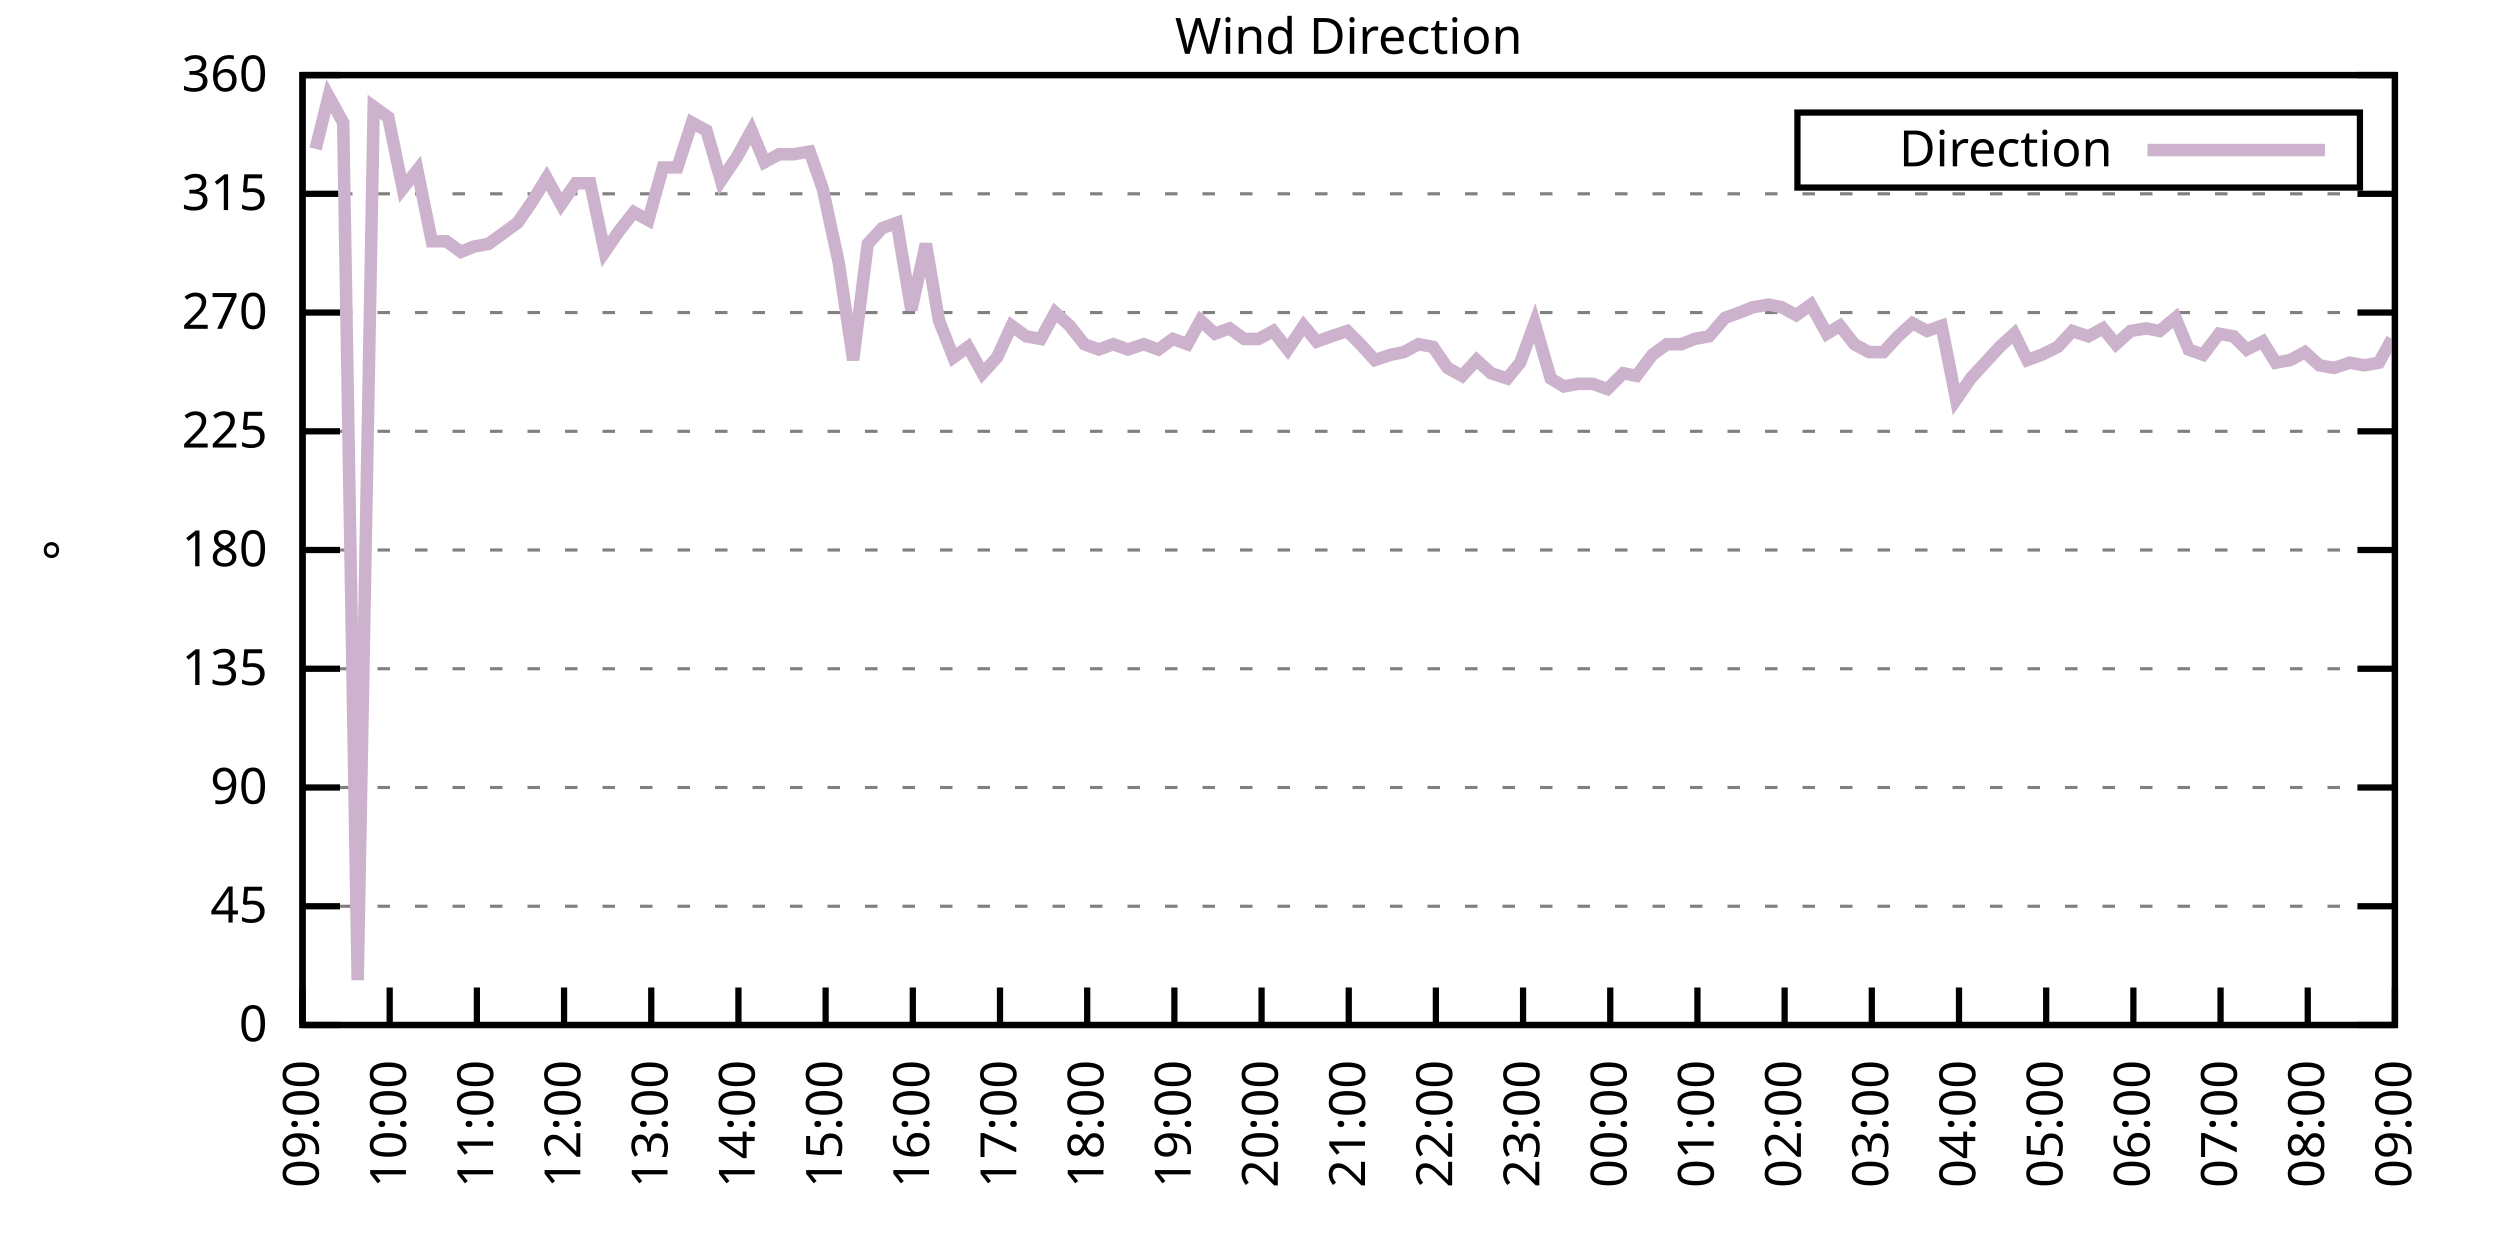
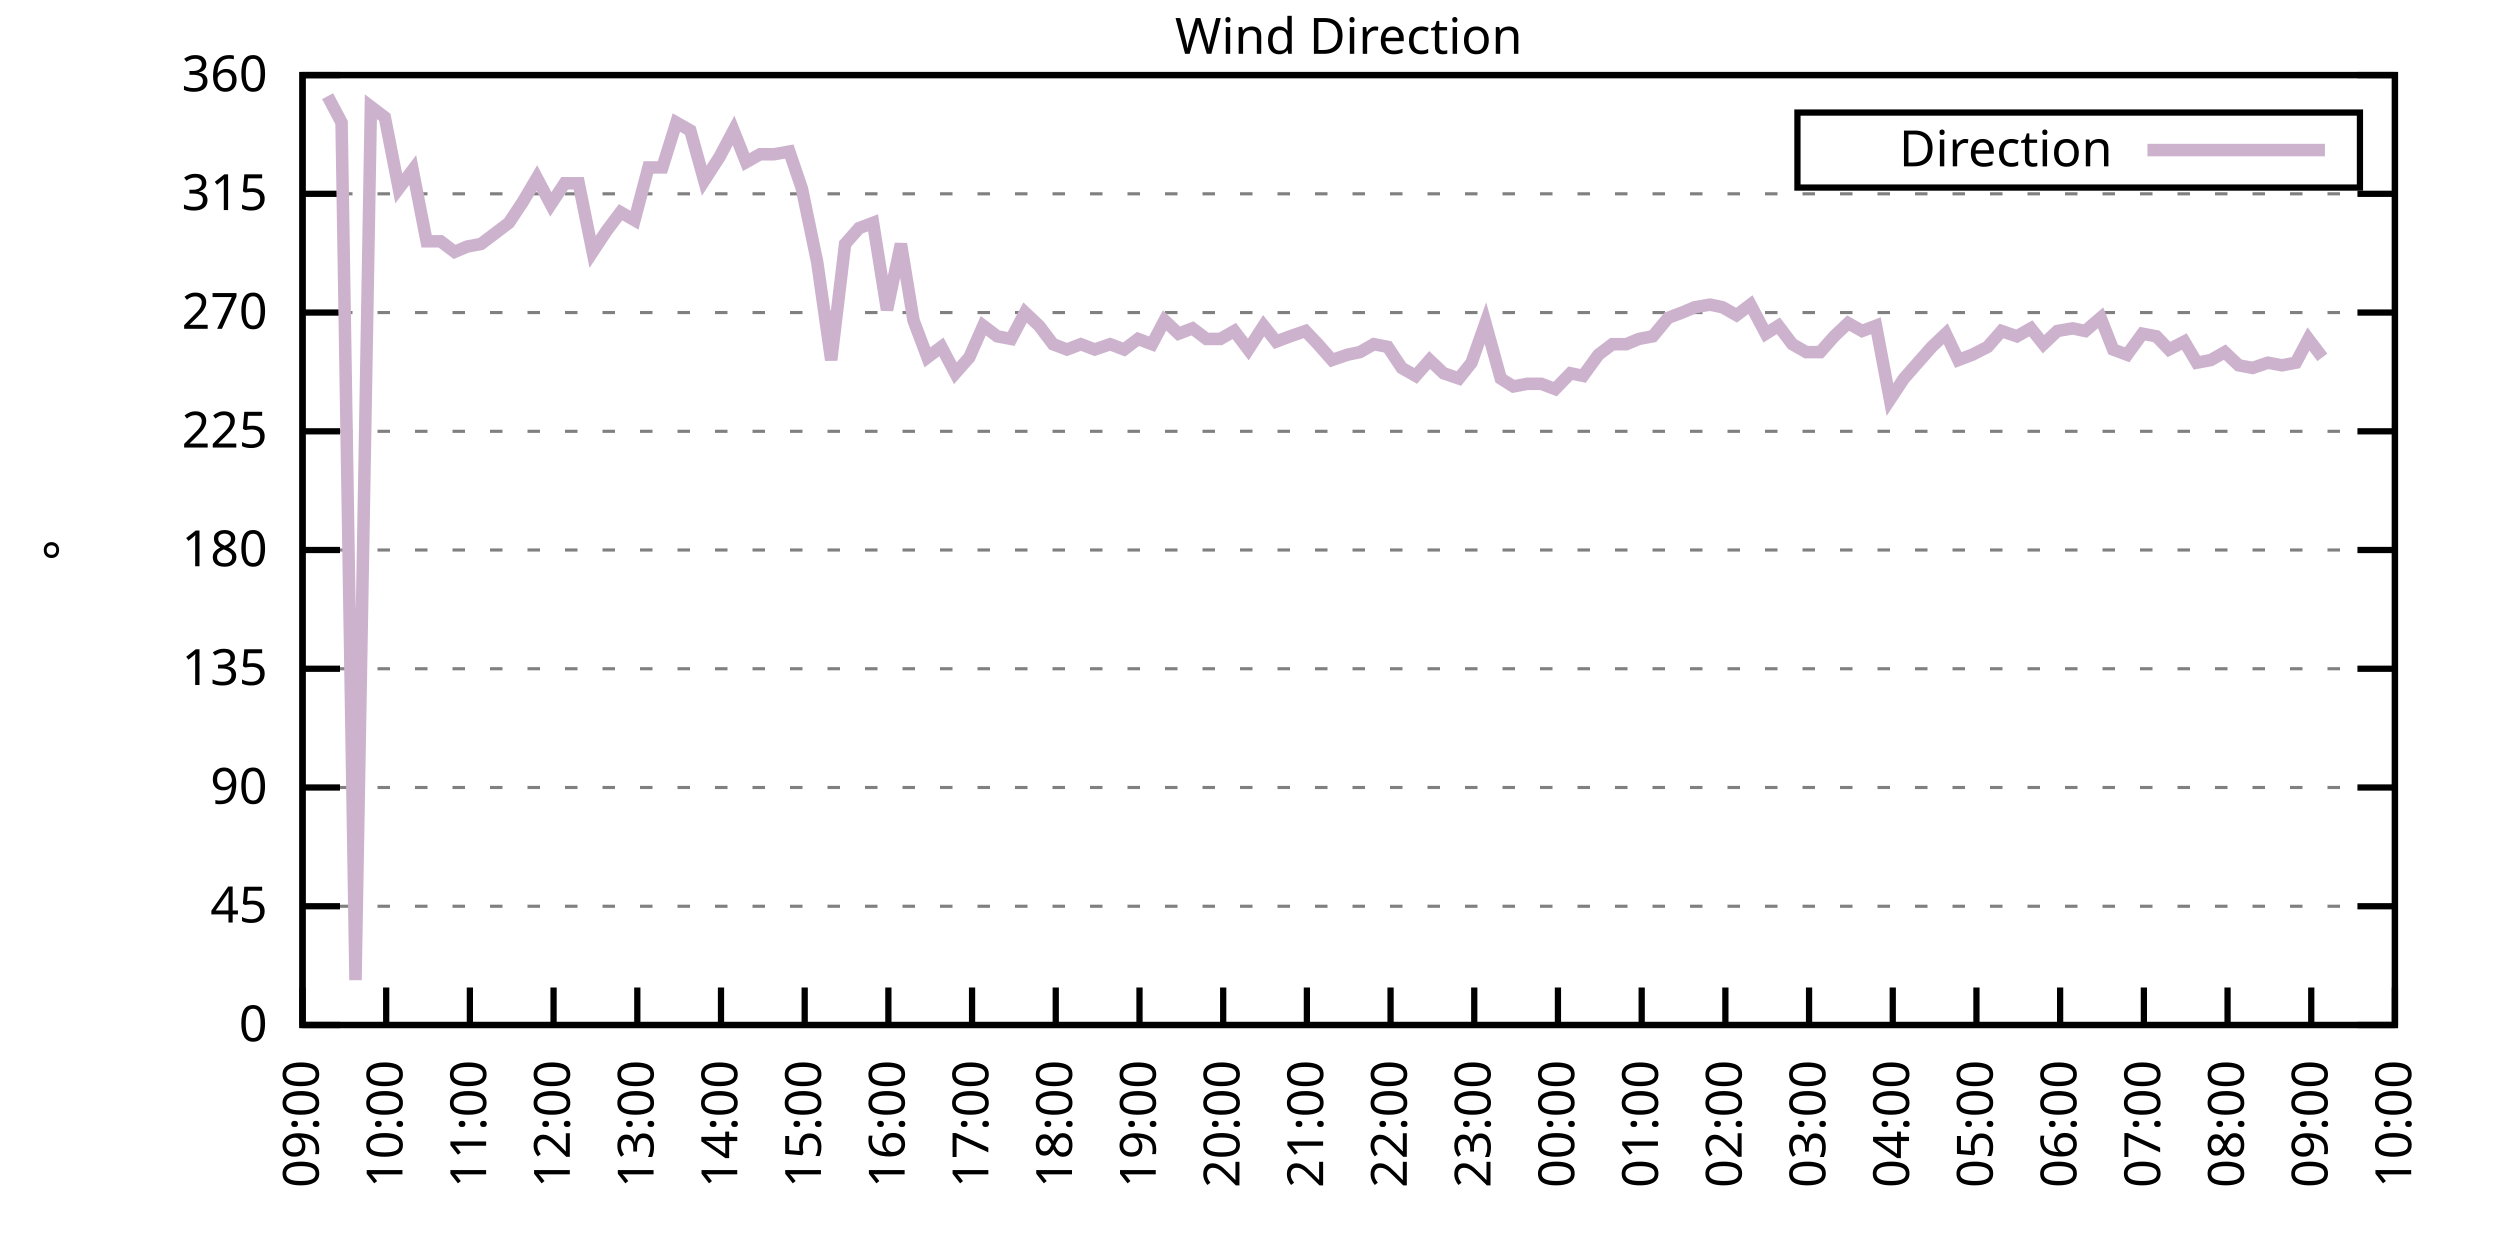
<svg xmlns="http://www.w3.org/2000/svg" xmlns:xlink="http://www.w3.org/1999/xlink" width="400" height="200" viewBox="0 0 400 200">
  <g id="gnuplot_canvas">
    <rect x="0" y="0" width="400" height="200" fill="none" />
    <defs>
      <circle id="gpDot" r="0.5" stroke-width="0.5" stroke="currentColor" />
      <path id="gpPt0" stroke-width="0.333" stroke="currentColor" d="M-1,0 h2 M0,-1 v2" />
      <path id="gpPt1" stroke-width="0.333" stroke="currentColor" d="M-1,-1 L1,1 M1,-1 L-1,1" />
      <path id="gpPt2" stroke-width="0.333" stroke="currentColor" d="M-1,0 L1,0 M0,-1 L0,1 M-1,-1 L1,1 M-1,1 L1,-1" />
      <rect id="gpPt3" stroke-width="0.333" stroke="currentColor" x="-1" y="-1" width="2" height="2" />
      <rect id="gpPt4" stroke-width="0.333" stroke="currentColor" fill="currentColor" x="-1" y="-1" width="2" height="2" />
      <circle id="gpPt5" stroke-width="0.333" stroke="currentColor" cx="0" cy="0" r="1" />
      <use xlink:href="#gpPt5" id="gpPt6" fill="currentColor" stroke="none" />
      <path id="gpPt7" stroke-width="0.333" stroke="currentColor" d="M0,-1.33 L-1.33,0.67 L1.33,0.67 z" />
      <use xlink:href="#gpPt7" id="gpPt8" fill="currentColor" stroke="none" />
      <use xlink:href="#gpPt7" id="gpPt9" stroke="currentColor" transform="rotate(180)" />
      <use xlink:href="#gpPt9" id="gpPt10" fill="currentColor" stroke="none" />
      <use xlink:href="#gpPt3" id="gpPt11" stroke="currentColor" transform="rotate(45)" />
      <use xlink:href="#gpPt11" id="gpPt12" fill="currentColor" stroke="none" />
      <path id="gpPt13" stroke-width="0.333" stroke="currentColor" d="M0,1.330 L1.265,0.411 L0.782,-1.067 L-0.782,-1.076 L-1.265,0.411 z" />
      <use xlink:href="#gpPt13" id="gpPt14" fill="currentColor" stroke="none" />
      <filter id="textbox" filterUnits="objectBoundingBox" x="0" y="0" height="1" width="1">
        <feFlood flood-color="white" flood-opacity="1" result="bgnd" />
        <feComposite in="SourceGraphic" in2="bgnd" operator="atop" />
      </filter>
      <filter id="greybox" filterUnits="objectBoundingBox" x="0" y="0" height="1" width="1">
        <feFlood flood-color="lightgrey" flood-opacity="1" result="grey" />
        <feComposite in="SourceGraphic" in2="grey" operator="atop" />
      </filter>
    </defs>
    <g fill="none" color="white" stroke="currentColor" stroke-width="1.00" stroke-linecap="butt" stroke-linejoin="miter">
</g>
    <g fill="none" color="black" stroke="currentColor" stroke-width="1.00" stroke-linecap="butt" stroke-linejoin="miter">
      <g stroke="none" shape-rendering="crispEdges">
        <polygon fill="rgb(255, 255, 255)" points="48.40,164.00 383.18,164.00 383.18,12.02 48.40,12.02 " />
      </g>
    </g>
    <g fill="none" color="black" stroke="currentColor" stroke-width="1.00" stroke-linecap="butt" stroke-linejoin="miter">
</g>
    <g fill="none" color="black" stroke="black" stroke-width="0.50" stroke-linecap="butt" stroke-linejoin="miter">
</g>
    <g fill="none" color="gray" stroke="currentColor" stroke-width="0.50" stroke-linecap="butt" stroke-linejoin="miter">
      <path stroke="gray" stroke-dasharray="2,4" class="gridline" d="M48.40,164.00 L383.19,164.00  " />
    </g>
    <g fill="none" color="gray" stroke="gray" stroke-width="1.00" stroke-linecap="butt" stroke-linejoin="miter">
</g>
    <g fill="none" color="black" stroke="currentColor" stroke-width="1.00" stroke-linecap="butt" stroke-linejoin="miter">
      <path stroke="black" d="M48.40,164.00 L54.40,164.00 M383.19,164.00 L377.19,164.00  " />
      <g transform="translate(42.80,166.60)" stroke="none" fill="black" font-family="Sans" font-size="8.00" text-anchor="end">
        <text>
          <tspan font-family="Sans"> 0</tspan>
        </text>
      </g>
    </g>
    <g fill="none" color="black" stroke="currentColor" stroke-width="1.00" stroke-linecap="butt" stroke-linejoin="miter">
</g>
    <g fill="none" color="black" stroke="black" stroke-width="0.50" stroke-linecap="butt" stroke-linejoin="miter">
</g>
    <g fill="none" color="gray" stroke="currentColor" stroke-width="0.50" stroke-linecap="butt" stroke-linejoin="miter">
      <path stroke="gray" stroke-dasharray="2,4" class="gridline" d="M48.40,145.00 L383.19,145.00  " />
    </g>
    <g fill="none" color="gray" stroke="gray" stroke-width="1.00" stroke-linecap="butt" stroke-linejoin="miter">
</g>
    <g fill="none" color="black" stroke="currentColor" stroke-width="1.00" stroke-linecap="butt" stroke-linejoin="miter">
      <path stroke="black" d="M48.40,145.00 L54.40,145.00 M383.19,145.00 L377.19,145.00  " />
      <g transform="translate(42.80,147.60)" stroke="none" fill="black" font-family="Sans" font-size="8.00" text-anchor="end">
        <text>
          <tspan font-family="Sans"> 45</tspan>
        </text>
      </g>
    </g>
    <g fill="none" color="black" stroke="currentColor" stroke-width="1.00" stroke-linecap="butt" stroke-linejoin="miter">
</g>
    <g fill="none" color="black" stroke="black" stroke-width="0.50" stroke-linecap="butt" stroke-linejoin="miter">
</g>
    <g fill="none" color="gray" stroke="currentColor" stroke-width="0.50" stroke-linecap="butt" stroke-linejoin="miter">
      <path stroke="gray" stroke-dasharray="2,4" class="gridline" d="M48.40,126.00 L383.19,126.00  " />
    </g>
    <g fill="none" color="gray" stroke="gray" stroke-width="1.00" stroke-linecap="butt" stroke-linejoin="miter">
</g>
    <g fill="none" color="black" stroke="currentColor" stroke-width="1.00" stroke-linecap="butt" stroke-linejoin="miter">
      <path stroke="black" d="M48.40,126.00 L54.40,126.00 M383.19,126.00 L377.19,126.00  " />
      <g transform="translate(42.80,128.60)" stroke="none" fill="black" font-family="Sans" font-size="8.00" text-anchor="end">
        <text>
          <tspan font-family="Sans"> 90</tspan>
        </text>
      </g>
    </g>
    <g fill="none" color="black" stroke="currentColor" stroke-width="1.00" stroke-linecap="butt" stroke-linejoin="miter">
</g>
    <g fill="none" color="black" stroke="black" stroke-width="0.50" stroke-linecap="butt" stroke-linejoin="miter">
</g>
    <g fill="none" color="gray" stroke="currentColor" stroke-width="0.50" stroke-linecap="butt" stroke-linejoin="miter">
      <path stroke="gray" stroke-dasharray="2,4" class="gridline" d="M48.40,107.00 L383.19,107.00  " />
    </g>
    <g fill="none" color="gray" stroke="gray" stroke-width="1.00" stroke-linecap="butt" stroke-linejoin="miter">
</g>
    <g fill="none" color="black" stroke="currentColor" stroke-width="1.00" stroke-linecap="butt" stroke-linejoin="miter">
      <path stroke="black" d="M48.40,107.00 L54.40,107.00 M383.19,107.00 L377.19,107.00  " />
      <g transform="translate(42.80,109.60)" stroke="none" fill="black" font-family="Sans" font-size="8.00" text-anchor="end">
        <text>
          <tspan font-family="Sans"> 135</tspan>
        </text>
      </g>
    </g>
    <g fill="none" color="black" stroke="currentColor" stroke-width="1.00" stroke-linecap="butt" stroke-linejoin="miter">
</g>
    <g fill="none" color="black" stroke="black" stroke-width="0.50" stroke-linecap="butt" stroke-linejoin="miter">
</g>
    <g fill="none" color="gray" stroke="currentColor" stroke-width="0.50" stroke-linecap="butt" stroke-linejoin="miter">
      <path stroke="gray" stroke-dasharray="2,4" class="gridline" d="M48.40,88.00 L383.19,88.00  " />
    </g>
    <g fill="none" color="gray" stroke="gray" stroke-width="1.00" stroke-linecap="butt" stroke-linejoin="miter">
</g>
    <g fill="none" color="black" stroke="currentColor" stroke-width="1.00" stroke-linecap="butt" stroke-linejoin="miter">
      <path stroke="black" d="M48.40,88.00 L54.40,88.00 M383.19,88.00 L377.19,88.00  " />
      <g transform="translate(42.80,90.60)" stroke="none" fill="black" font-family="Sans" font-size="8.00" text-anchor="end">
        <text>
          <tspan font-family="Sans"> 180</tspan>
        </text>
      </g>
    </g>
    <g fill="none" color="black" stroke="currentColor" stroke-width="1.00" stroke-linecap="butt" stroke-linejoin="miter">
</g>
    <g fill="none" color="black" stroke="black" stroke-width="0.50" stroke-linecap="butt" stroke-linejoin="miter">
</g>
    <g fill="none" color="gray" stroke="currentColor" stroke-width="0.50" stroke-linecap="butt" stroke-linejoin="miter">
      <path stroke="gray" stroke-dasharray="2,4" class="gridline" d="M48.40,69.01 L383.19,69.01  " />
    </g>
    <g fill="none" color="gray" stroke="gray" stroke-width="1.00" stroke-linecap="butt" stroke-linejoin="miter">
</g>
    <g fill="none" color="black" stroke="currentColor" stroke-width="1.00" stroke-linecap="butt" stroke-linejoin="miter">
      <path stroke="black" d="M48.40,69.01 L54.40,69.01 M383.19,69.01 L377.19,69.01  " />
      <g transform="translate(42.80,71.61)" stroke="none" fill="black" font-family="Sans" font-size="8.00" text-anchor="end">
        <text>
          <tspan font-family="Sans"> 225</tspan>
        </text>
      </g>
    </g>
    <g fill="none" color="black" stroke="currentColor" stroke-width="1.00" stroke-linecap="butt" stroke-linejoin="miter">
</g>
    <g fill="none" color="black" stroke="black" stroke-width="0.50" stroke-linecap="butt" stroke-linejoin="miter">
</g>
    <g fill="none" color="gray" stroke="currentColor" stroke-width="0.50" stroke-linecap="butt" stroke-linejoin="miter">
      <path stroke="gray" stroke-dasharray="2,4" class="gridline" d="M48.40,50.01 L383.19,50.01  " />
    </g>
    <g fill="none" color="gray" stroke="gray" stroke-width="1.00" stroke-linecap="butt" stroke-linejoin="miter">
</g>
    <g fill="none" color="black" stroke="currentColor" stroke-width="1.00" stroke-linecap="butt" stroke-linejoin="miter">
      <path stroke="black" d="M48.40,50.01 L54.40,50.01 M383.19,50.01 L377.19,50.01  " />
      <g transform="translate(42.80,52.61)" stroke="none" fill="black" font-family="Sans" font-size="8.00" text-anchor="end">
        <text>
          <tspan font-family="Sans"> 270</tspan>
        </text>
      </g>
    </g>
    <g fill="none" color="black" stroke="currentColor" stroke-width="1.00" stroke-linecap="butt" stroke-linejoin="miter">
</g>
    <g fill="none" color="black" stroke="black" stroke-width="0.50" stroke-linecap="butt" stroke-linejoin="miter">
</g>
    <g fill="none" color="gray" stroke="currentColor" stroke-width="0.50" stroke-linecap="butt" stroke-linejoin="miter">
      <path stroke="gray" stroke-dasharray="2,4" class="gridline" d="M48.40,31.01 L383.19,31.01  " />
    </g>
    <g fill="none" color="gray" stroke="gray" stroke-width="1.00" stroke-linecap="butt" stroke-linejoin="miter">
</g>
    <g fill="none" color="black" stroke="currentColor" stroke-width="1.00" stroke-linecap="butt" stroke-linejoin="miter">
      <path stroke="black" d="M48.40,31.01 L54.40,31.01 M383.19,31.01 L377.19,31.01  " />
      <g transform="translate(42.80,33.61)" stroke="none" fill="black" font-family="Sans" font-size="8.00" text-anchor="end">
        <text>
          <tspan font-family="Sans"> 315</tspan>
        </text>
      </g>
    </g>
    <g fill="none" color="black" stroke="currentColor" stroke-width="1.00" stroke-linecap="butt" stroke-linejoin="miter">
</g>
    <g fill="none" color="black" stroke="black" stroke-width="0.50" stroke-linecap="butt" stroke-linejoin="miter">
</g>
    <g fill="none" color="gray" stroke="currentColor" stroke-width="0.50" stroke-linecap="butt" stroke-linejoin="miter">
      <path stroke="gray" stroke-dasharray="2,4" class="gridline" d="M48.40,12.01 L383.19,12.01  " />
    </g>
    <g fill="none" color="gray" stroke="gray" stroke-width="1.00" stroke-linecap="butt" stroke-linejoin="miter">
</g>
    <g fill="none" color="black" stroke="currentColor" stroke-width="1.00" stroke-linecap="butt" stroke-linejoin="miter">
      <path stroke="black" d="M48.40,12.01 L54.40,12.01 M383.19,12.01 L377.19,12.01  " />
      <g transform="translate(42.80,14.61)" stroke="none" fill="black" font-family="Sans" font-size="8.00" text-anchor="end">
        <text>
          <tspan font-family="Sans"> 360</tspan>
        </text>
      </g>
    </g>
    <g fill="none" color="black" stroke="currentColor" stroke-width="1.00" stroke-linecap="butt" stroke-linejoin="miter">
      <path stroke="black" d="M48.40,164.00 L48.40,158.00  " />
      <g transform="translate(51.00,169.60) rotate(270.00)" stroke="none" fill="black" font-family="Sans" font-size="8.00" text-anchor="end">
        <text>
          <tspan font-family="Sans">09:00</tspan>
        </text>
      </g>
    </g>
    <g fill="none" color="black" stroke="currentColor" stroke-width="1.00" stroke-linecap="butt" stroke-linejoin="miter">
-       <path stroke="black" d="M62.35,164.00 L62.35,158.00  " />
-       <g transform="translate(64.95,169.60) rotate(270.00)" stroke="none" fill="black" font-family="Sans" font-size="8.00" text-anchor="end">
+       <path stroke="black" d="M61.79,164.00 L61.79,158.00  " />
+       <g transform="translate(64.39,169.60) rotate(270.00)" stroke="none" fill="black" font-family="Sans" font-size="8.00" text-anchor="end">
        <text>
          <tspan font-family="Sans">10:00</tspan>
        </text>
      </g>
    </g>
    <g fill="none" color="black" stroke="currentColor" stroke-width="1.00" stroke-linecap="butt" stroke-linejoin="miter">
-       <path stroke="black" d="M76.30,164.00 L76.30,158.00  " />
-       <g transform="translate(78.90,169.60) rotate(270.00)" stroke="none" fill="black" font-family="Sans" font-size="8.00" text-anchor="end">
+       <path stroke="black" d="M75.18,164.00 L75.18,158.00  " />
+       <g transform="translate(77.78,169.60) rotate(270.00)" stroke="none" fill="black" font-family="Sans" font-size="8.00" text-anchor="end">
        <text>
          <tspan font-family="Sans">11:00</tspan>
        </text>
      </g>
    </g>
    <g fill="none" color="black" stroke="currentColor" stroke-width="1.00" stroke-linecap="butt" stroke-linejoin="miter">
-       <path stroke="black" d="M90.25,164.00 L90.25,158.00  " />
-       <g transform="translate(92.85,169.60) rotate(270.00)" stroke="none" fill="black" font-family="Sans" font-size="8.00" text-anchor="end">
+       <path stroke="black" d="M88.57,164.00 L88.57,158.00  " />
+       <g transform="translate(91.17,169.60) rotate(270.00)" stroke="none" fill="black" font-family="Sans" font-size="8.00" text-anchor="end">
        <text>
          <tspan font-family="Sans">12:00</tspan>
        </text>
      </g>
    </g>
    <g fill="none" color="black" stroke="currentColor" stroke-width="1.00" stroke-linecap="butt" stroke-linejoin="miter">
-       <path stroke="black" d="M104.20,164.00 L104.20,158.00  " />
-       <g transform="translate(106.80,169.60) rotate(270.00)" stroke="none" fill="black" font-family="Sans" font-size="8.00" text-anchor="end">
+       <path stroke="black" d="M101.97,164.00 L101.97,158.00  " />
+       <g transform="translate(104.57,169.60) rotate(270.00)" stroke="none" fill="black" font-family="Sans" font-size="8.00" text-anchor="end">
        <text>
          <tspan font-family="Sans">13:00</tspan>
        </text>
      </g>
    </g>
    <g fill="none" color="black" stroke="currentColor" stroke-width="1.00" stroke-linecap="butt" stroke-linejoin="miter">
-       <path stroke="black" d="M118.15,164.00 L118.15,158.00  " />
-       <g transform="translate(120.75,169.60) rotate(270.00)" stroke="none" fill="black" font-family="Sans" font-size="8.00" text-anchor="end">
+       <path stroke="black" d="M115.36,164.00 L115.36,158.00  " />
+       <g transform="translate(117.96,169.60) rotate(270.00)" stroke="none" fill="black" font-family="Sans" font-size="8.00" text-anchor="end">
        <text>
          <tspan font-family="Sans">14:00</tspan>
        </text>
      </g>
    </g>
    <g fill="none" color="black" stroke="currentColor" stroke-width="1.00" stroke-linecap="butt" stroke-linejoin="miter">
-       <path stroke="black" d="M132.10,164.00 L132.10,158.00  " />
-       <g transform="translate(134.70,169.60) rotate(270.00)" stroke="none" fill="black" font-family="Sans" font-size="8.00" text-anchor="end">
+       <path stroke="black" d="M128.75,164.00 L128.75,158.00  " />
+       <g transform="translate(131.35,169.60) rotate(270.00)" stroke="none" fill="black" font-family="Sans" font-size="8.00" text-anchor="end">
        <text>
          <tspan font-family="Sans">15:00</tspan>
        </text>
      </g>
    </g>
    <g fill="none" color="black" stroke="currentColor" stroke-width="1.00" stroke-linecap="butt" stroke-linejoin="miter">
-       <path stroke="black" d="M146.05,164.00 L146.05,158.00  " />
-       <g transform="translate(148.65,169.60) rotate(270.00)" stroke="none" fill="black" font-family="Sans" font-size="8.00" text-anchor="end">
+       <path stroke="black" d="M142.14,164.00 L142.14,158.00  " />
+       <g transform="translate(144.74,169.60) rotate(270.00)" stroke="none" fill="black" font-family="Sans" font-size="8.00" text-anchor="end">
        <text>
          <tspan font-family="Sans">16:00</tspan>
        </text>
      </g>
    </g>
    <g fill="none" color="black" stroke="currentColor" stroke-width="1.00" stroke-linecap="butt" stroke-linejoin="miter">
-       <path stroke="black" d="M160.00,164.00 L160.00,158.00  " />
-       <g transform="translate(162.60,169.60) rotate(270.00)" stroke="none" fill="black" font-family="Sans" font-size="8.00" text-anchor="end">
+       <path stroke="black" d="M155.53,164.00 L155.53,158.00  " />
+       <g transform="translate(158.13,169.60) rotate(270.00)" stroke="none" fill="black" font-family="Sans" font-size="8.00" text-anchor="end">
        <text>
          <tspan font-family="Sans">17:00</tspan>
        </text>
      </g>
    </g>
    <g fill="none" color="black" stroke="currentColor" stroke-width="1.00" stroke-linecap="butt" stroke-linejoin="miter">
-       <path stroke="black" d="M173.95,164.00 L173.95,158.00  " />
-       <g transform="translate(176.55,169.60) rotate(270.00)" stroke="none" fill="black" font-family="Sans" font-size="8.00" text-anchor="end">
+       <path stroke="black" d="M168.92,164.00 L168.92,158.00  " />
+       <g transform="translate(171.52,169.60) rotate(270.00)" stroke="none" fill="black" font-family="Sans" font-size="8.00" text-anchor="end">
        <text>
          <tspan font-family="Sans">18:00</tspan>
        </text>
      </g>
    </g>
    <g fill="none" color="black" stroke="currentColor" stroke-width="1.00" stroke-linecap="butt" stroke-linejoin="miter">
-       <path stroke="black" d="M187.90,164.00 L187.90,158.00  " />
-       <g transform="translate(190.50,169.60) rotate(270.00)" stroke="none" fill="black" font-family="Sans" font-size="8.00" text-anchor="end">
+       <path stroke="black" d="M182.32,164.00 L182.32,158.00  " />
+       <g transform="translate(184.92,169.60) rotate(270.00)" stroke="none" fill="black" font-family="Sans" font-size="8.00" text-anchor="end">
        <text>
          <tspan font-family="Sans">19:00</tspan>
        </text>
      </g>
    </g>
    <g fill="none" color="black" stroke="currentColor" stroke-width="1.00" stroke-linecap="butt" stroke-linejoin="miter">
-       <path stroke="black" d="M201.85,164.00 L201.85,158.00  " />
-       <g transform="translate(204.45,169.60) rotate(270.00)" stroke="none" fill="black" font-family="Sans" font-size="8.00" text-anchor="end">
+       <path stroke="black" d="M195.71,164.00 L195.71,158.00  " />
+       <g transform="translate(198.31,169.60) rotate(270.00)" stroke="none" fill="black" font-family="Sans" font-size="8.00" text-anchor="end">
        <text>
          <tspan font-family="Sans">20:00</tspan>
        </text>
      </g>
    </g>
    <g fill="none" color="black" stroke="currentColor" stroke-width="1.00" stroke-linecap="butt" stroke-linejoin="miter">
-       <path stroke="black" d="M215.80,164.00 L215.80,158.00  " />
-       <g transform="translate(218.40,169.60) rotate(270.00)" stroke="none" fill="black" font-family="Sans" font-size="8.00" text-anchor="end">
+       <path stroke="black" d="M209.10,164.00 L209.10,158.00  " />
+       <g transform="translate(211.70,169.60) rotate(270.00)" stroke="none" fill="black" font-family="Sans" font-size="8.00" text-anchor="end">
        <text>
          <tspan font-family="Sans">21:00</tspan>
        </text>
      </g>
    </g>
    <g fill="none" color="black" stroke="currentColor" stroke-width="1.00" stroke-linecap="butt" stroke-linejoin="miter">
-       <path stroke="black" d="M229.74,164.00 L229.74,158.00  " />
-       <g transform="translate(232.34,169.60) rotate(270.00)" stroke="none" fill="black" font-family="Sans" font-size="8.00" text-anchor="end">
+       <path stroke="black" d="M222.49,164.00 L222.49,158.00  " />
+       <g transform="translate(225.09,169.60) rotate(270.00)" stroke="none" fill="black" font-family="Sans" font-size="8.00" text-anchor="end">
        <text>
          <tspan font-family="Sans">22:00</tspan>
        </text>
      </g>
    </g>
    <g fill="none" color="black" stroke="currentColor" stroke-width="1.00" stroke-linecap="butt" stroke-linejoin="miter">
-       <path stroke="black" d="M243.69,164.00 L243.69,158.00  " />
-       <g transform="translate(246.29,169.60) rotate(270.00)" stroke="none" fill="black" font-family="Sans" font-size="8.00" text-anchor="end">
+       <path stroke="black" d="M235.88,164.00 L235.88,158.00  " />
+       <g transform="translate(238.48,169.60) rotate(270.00)" stroke="none" fill="black" font-family="Sans" font-size="8.00" text-anchor="end">
        <text>
          <tspan font-family="Sans">23:00</tspan>
        </text>
      </g>
    </g>
    <g fill="none" color="black" stroke="currentColor" stroke-width="1.00" stroke-linecap="butt" stroke-linejoin="miter">
-       <path stroke="black" d="M257.64,164.00 L257.64,158.00  " />
-       <g transform="translate(260.24,169.60) rotate(270.00)" stroke="none" fill="black" font-family="Sans" font-size="8.00" text-anchor="end">
+       <path stroke="black" d="M249.27,164.00 L249.27,158.00  " />
+       <g transform="translate(251.87,169.60) rotate(270.00)" stroke="none" fill="black" font-family="Sans" font-size="8.00" text-anchor="end">
        <text>
          <tspan font-family="Sans">00:00</tspan>
        </text>
      </g>
    </g>
    <g fill="none" color="black" stroke="currentColor" stroke-width="1.00" stroke-linecap="butt" stroke-linejoin="miter">
-       <path stroke="black" d="M271.59,164.00 L271.59,158.00  " />
-       <g transform="translate(274.19,169.60) rotate(270.00)" stroke="none" fill="black" font-family="Sans" font-size="8.00" text-anchor="end">
+       <path stroke="black" d="M262.67,164.00 L262.67,158.00  " />
+       <g transform="translate(265.27,169.60) rotate(270.00)" stroke="none" fill="black" font-family="Sans" font-size="8.00" text-anchor="end">
        <text>
          <tspan font-family="Sans">01:00</tspan>
        </text>
      </g>
    </g>
    <g fill="none" color="black" stroke="currentColor" stroke-width="1.00" stroke-linecap="butt" stroke-linejoin="miter">
-       <path stroke="black" d="M285.54,164.00 L285.54,158.00  " />
-       <g transform="translate(288.14,169.60) rotate(270.00)" stroke="none" fill="black" font-family="Sans" font-size="8.00" text-anchor="end">
+       <path stroke="black" d="M276.06,164.00 L276.06,158.00  " />
+       <g transform="translate(278.66,169.60) rotate(270.00)" stroke="none" fill="black" font-family="Sans" font-size="8.00" text-anchor="end">
        <text>
          <tspan font-family="Sans">02:00</tspan>
        </text>
      </g>
    </g>
    <g fill="none" color="black" stroke="currentColor" stroke-width="1.00" stroke-linecap="butt" stroke-linejoin="miter">
-       <path stroke="black" d="M299.49,164.00 L299.49,158.00  " />
-       <g transform="translate(302.09,169.60) rotate(270.00)" stroke="none" fill="black" font-family="Sans" font-size="8.00" text-anchor="end">
+       <path stroke="black" d="M289.45,164.00 L289.45,158.00  " />
+       <g transform="translate(292.05,169.60) rotate(270.00)" stroke="none" fill="black" font-family="Sans" font-size="8.00" text-anchor="end">
        <text>
          <tspan font-family="Sans">03:00</tspan>
        </text>
      </g>
    </g>
    <g fill="none" color="black" stroke="currentColor" stroke-width="1.00" stroke-linecap="butt" stroke-linejoin="miter">
-       <path stroke="black" d="M313.44,164.00 L313.44,158.00  " />
-       <g transform="translate(316.04,169.60) rotate(270.00)" stroke="none" fill="black" font-family="Sans" font-size="8.00" text-anchor="end">
+       <path stroke="black" d="M302.84,164.00 L302.84,158.00  " />
+       <g transform="translate(305.44,169.60) rotate(270.00)" stroke="none" fill="black" font-family="Sans" font-size="8.00" text-anchor="end">
        <text>
          <tspan font-family="Sans">04:00</tspan>
        </text>
      </g>
    </g>
    <g fill="none" color="black" stroke="currentColor" stroke-width="1.00" stroke-linecap="butt" stroke-linejoin="miter">
-       <path stroke="black" d="M327.39,164.00 L327.39,158.00  " />
-       <g transform="translate(329.99,169.60) rotate(270.00)" stroke="none" fill="black" font-family="Sans" font-size="8.00" text-anchor="end">
+       <path stroke="black" d="M316.23,164.00 L316.23,158.00  " />
+       <g transform="translate(318.83,169.60) rotate(270.00)" stroke="none" fill="black" font-family="Sans" font-size="8.00" text-anchor="end">
        <text>
          <tspan font-family="Sans">05:00</tspan>
        </text>
      </g>
    </g>
    <g fill="none" color="black" stroke="currentColor" stroke-width="1.00" stroke-linecap="butt" stroke-linejoin="miter">
-       <path stroke="black" d="M341.34,164.00 L341.34,158.00  " />
-       <g transform="translate(343.94,169.60) rotate(270.00)" stroke="none" fill="black" font-family="Sans" font-size="8.00" text-anchor="end">
+       <path stroke="black" d="M329.62,164.00 L329.62,158.00  " />
+       <g transform="translate(332.22,169.60) rotate(270.00)" stroke="none" fill="black" font-family="Sans" font-size="8.00" text-anchor="end">
        <text>
          <tspan font-family="Sans">06:00</tspan>
        </text>
      </g>
    </g>
    <g fill="none" color="black" stroke="currentColor" stroke-width="1.00" stroke-linecap="butt" stroke-linejoin="miter">
-       <path stroke="black" d="M355.29,164.00 L355.29,158.00  " />
-       <g transform="translate(357.89,169.60) rotate(270.00)" stroke="none" fill="black" font-family="Sans" font-size="8.00" text-anchor="end">
+       <path stroke="black" d="M343.02,164.00 L343.02,158.00  " />
+       <g transform="translate(345.62,169.60) rotate(270.00)" stroke="none" fill="black" font-family="Sans" font-size="8.00" text-anchor="end">
        <text>
          <tspan font-family="Sans">07:00</tspan>
        </text>
      </g>
    </g>
    <g fill="none" color="black" stroke="currentColor" stroke-width="1.00" stroke-linecap="butt" stroke-linejoin="miter">
-       <path stroke="black" d="M369.24,164.00 L369.24,158.00  " />
-       <g transform="translate(371.84,169.60) rotate(270.00)" stroke="none" fill="black" font-family="Sans" font-size="8.00" text-anchor="end">
+       <path stroke="black" d="M356.41,164.00 L356.41,158.00  " />
+       <g transform="translate(359.01,169.60) rotate(270.00)" stroke="none" fill="black" font-family="Sans" font-size="8.00" text-anchor="end">
        <text>
          <tspan font-family="Sans">08:00</tspan>
+         </text>
+       </g>
+     </g>
+     <g fill="none" color="black" stroke="currentColor" stroke-width="1.00" stroke-linecap="butt" stroke-linejoin="miter">
+       <path stroke="black" d="M369.80,164.00 L369.80,158.00  " />
+       <g transform="translate(372.40,169.60) rotate(270.00)" stroke="none" fill="black" font-family="Sans" font-size="8.00" text-anchor="end">
+         <text>
+           <tspan font-family="Sans">09:00</tspan>
        </text>
      </g>
    </g>
    <g fill="none" color="black" stroke="currentColor" stroke-width="1.00" stroke-linecap="butt" stroke-linejoin="miter">
      <path stroke="black" d="M383.19,164.00 L383.19,158.00  " />
      <g transform="translate(385.79,169.60) rotate(270.00)" stroke="none" fill="black" font-family="Sans" font-size="8.00" text-anchor="end">
        <text>
-           <tspan font-family="Sans">09:00</tspan>
+           <tspan font-family="Sans">10:00</tspan>
        </text>
      </g>
    </g>
    <g fill="none" color="black" stroke="currentColor" stroke-width="1.00" stroke-linecap="butt" stroke-linejoin="miter">
</g>
    <g fill="none" color="black" stroke="currentColor" stroke-width="1.00" stroke-linecap="butt" stroke-linejoin="miter">
      <path stroke="black" d="M48.40,12.01 L48.40,164.00 L383.19,164.00 L383.19,12.01 L48.40,12.01 Z  " />
    </g>
    <g fill="none" color="black" stroke="currentColor" stroke-width="1.00" stroke-linecap="butt" stroke-linejoin="miter">
</g>
    <g fill="none" color="black" stroke="currentColor" stroke-width="1.00" stroke-linecap="butt" stroke-linejoin="miter">
      <path stroke="black" d="M287.59,30.01 L287.59,18.01 L377.59,18.01 L377.59,30.01 L287.59,30.01 Z  " />
    </g>
    <g id="Wind_direction_plot_1">
      <g fill="none" color="white" stroke="black" stroke-width="2.00" stroke-linecap="butt" stroke-linejoin="miter">
</g>
      <g fill="none" color="black" stroke="currentColor" stroke-width="2.00" stroke-linecap="butt" stroke-linejoin="miter">
        <g transform="translate(337.99,26.61)" stroke="none" fill="black" font-family="Sans" font-size="8.00" text-anchor="end">
          <text>
            <tspan font-family="Sans">Direction</tspan>
          </text>
        </g>
      </g>
      <g fill="none" color="black" stroke="currentColor" stroke-width="2.00" stroke-linecap="butt" stroke-linejoin="miter">
-         <path stroke="rgb(204, 178, 204)" d="M343.59,24.01 L371.99,24.01 M50.49,23.83 L52.58,15.39 L54.91,19.61 L57.23,156.82 L59.79,17.08 L62.12,18.77   L64.44,30.16 L66.77,27.21 L69.09,38.61 L71.42,38.61 L73.74,40.30 L75.83,39.45 L78.16,39.03 L80.48,37.34   L82.81,35.65 L85.13,32.28 L87.46,28.48 L89.78,32.70 L92.11,29.32 L94.43,29.32 L96.76,40.30 L99.08,36.92   L101.41,33.96 L103.73,35.23 L106.06,26.79 L108.38,26.79 L110.71,19.61 L113.03,20.88 L115.36,28.90 L117.92,25.10   L120.24,20.88 L122.33,25.94 L124.66,24.68 L126.98,24.68 L129.54,24.25 L131.63,30.16 L134.19,41.99 L136.51,57.61   L138.84,39.03 L141.16,36.50 L143.49,35.65 L145.81,49.59 L148.14,39.03 L150.23,51.27 L152.56,57.18 L154.88,55.50   L157.21,59.72 L159.53,57.18 L161.86,52.12 L164.18,53.81 L166.51,54.23 L168.83,50.01 L171.16,52.12 L173.48,55.07   L175.81,55.92 L178.13,55.07 L180.46,55.92 L183.01,55.07 L185.34,55.92 L187.66,54.23 L189.99,55.07 L192.08,51.27   L194.41,53.39 L196.73,52.54 L199.06,54.23 L201.38,54.23 L203.71,52.96 L206.03,55.92 L208.59,52.12 L210.68,54.65   L213.01,53.81 L215.56,52.96 L217.65,55.07 L219.98,57.61 L222.54,56.76 L224.63,56.34 L226.95,55.07 L229.28,55.50   L231.60,58.87 L233.93,60.14 L236.25,57.61 L238.58,59.72 L241.14,60.56 L243.23,58.03 L245.55,51.70 L248.11,60.56   L250.20,61.83 L252.53,61.41 L254.85,61.41 L257.18,62.25 L259.74,59.72 L261.83,60.14 L264.39,56.76 L266.71,55.07   L269.04,55.07 L271.13,54.23 L273.45,53.81 L276.01,50.85 L278.34,50.01 L280.43,49.16 L282.99,48.74 L285.08,49.16   L287.40,50.43 L289.73,48.74 L292.29,53.39 L294.38,52.12 L296.70,55.07 L299.03,56.34 L301.35,56.34 L303.68,53.81   L306.00,51.70 L308.33,52.96 L310.65,52.12 L312.98,63.94 L315.30,60.56 L317.63,58.03 L319.95,55.50 L322.28,53.39   L324.37,57.61 L326.69,56.76 L329.25,55.50 L331.58,52.96 L334.13,53.81 L336.46,52.54 L338.55,55.07 L340.88,52.96   L343.43,52.54 L345.53,52.96 L348.08,50.85 L350.18,55.92 L352.50,56.76 L355.06,53.39 L357.38,53.81 L359.48,55.92   L362.03,54.65 L364.13,58.03 L366.45,57.61 L368.78,56.34 L371.10,58.45 L373.43,58.87 L375.98,58.03 L378.31,58.45   L380.63,58.03 L382.73,54.23  " />
+         <path stroke="rgb(204, 178, 204)" d="M343.59,24.01 L371.99,24.01 M52.42,15.39 L54.65,19.61 L56.88,156.82 L59.34,17.08 L61.57,18.77 L63.80,30.16   L66.03,27.21 L68.26,38.61 L70.50,38.61 L72.73,40.30 L74.74,39.45 L76.97,39.03 L79.20,37.34 L81.43,35.65   L83.66,32.28 L85.90,28.48 L88.13,32.70 L90.36,29.32 L92.59,29.32 L94.82,40.30 L97.06,36.92 L99.29,33.96   L101.52,35.23 L103.75,26.79 L105.98,26.79 L108.22,19.61 L110.45,20.88 L112.68,28.90 L115.13,25.10 L117.37,20.88   L119.38,25.94 L121.61,24.68 L123.84,24.68 L126.29,24.25 L128.30,30.16 L130.76,41.99 L132.99,57.61 L135.22,39.03   L137.45,36.50 L139.69,35.65 L141.92,49.59 L144.15,39.03 L146.16,51.27 L148.39,57.18 L150.62,55.50 L152.85,59.72   L155.09,57.18 L157.32,52.12 L159.55,53.81 L161.78,54.23 L164.01,50.01 L166.25,52.12 L168.48,55.07 L170.71,55.92   L172.94,55.07 L175.17,55.92 L177.63,55.07 L179.86,55.92 L182.09,54.23 L184.32,55.07 L186.33,51.27 L188.57,53.39   L190.80,52.54 L193.03,54.23 L195.26,54.23 L197.49,52.96 L199.73,55.92 L202.18,52.12 L204.19,54.65 L206.42,53.81   L208.88,52.96 L210.88,55.07 L213.12,57.61 L215.57,56.76 L217.58,56.34 L219.81,55.07 L222.04,55.50 L224.28,58.87   L226.51,60.14 L228.74,57.61 L230.97,59.72 L233.43,60.56 L235.44,58.03 L237.67,51.70 L240.12,60.56 L242.13,61.83   L244.36,61.41 L246.60,61.41 L248.83,62.25 L251.28,59.72 L253.29,60.14 L255.75,56.76 L257.98,55.07 L260.21,55.07   L262.22,54.23 L264.45,53.81 L266.91,50.85 L269.14,50.01 L271.15,49.16 L273.60,48.74 L275.61,49.16 L277.84,50.43   L280.07,48.74 L282.53,53.39 L284.54,52.12 L286.77,55.07 L289.00,56.34 L291.23,56.34 L293.47,53.81 L295.70,51.70   L297.93,52.96 L300.16,52.12 L302.39,63.94 L304.63,60.56 L306.86,58.03 L309.09,55.50 L311.32,53.39 L313.33,57.61   L315.56,56.76 L318.02,55.50 L320.25,52.96 L322.70,53.81 L324.94,52.54 L326.95,55.07 L329.18,52.96 L331.63,52.54   L333.64,52.96 L336.10,50.85 L338.10,55.92 L340.34,56.76 L342.79,53.39 L345.02,53.81 L347.03,55.92 L349.49,54.65   L351.50,58.03 L353.73,57.61 L355.96,56.34 L358.19,58.45 L360.42,58.87 L362.88,58.03 L365.11,58.45 L367.34,58.03   L369.35,54.23 L371.58,57.18  " />
      </g>
    </g>
    <g fill="none" color="black" stroke="currentColor" stroke-width="2.00" stroke-linecap="butt" stroke-linejoin="miter">
</g>
    <g fill="none" color="black" stroke="black" stroke-width="1.00" stroke-linecap="butt" stroke-linejoin="miter">
</g>
    <g fill="none" color="black" stroke="currentColor" stroke-width="1.00" stroke-linecap="butt" stroke-linejoin="miter">
      <path stroke="black" d="M48.40,12.01 L48.40,164.00 L383.19,164.00 L383.19,12.01 L48.40,12.01 Z  " />
      <g transform="translate(12.80,88.01) rotate(270.00)" stroke="none" fill="black" font-family="Sans" font-size="8.00" text-anchor="middle">
        <text>
          <tspan font-family="Sans">°</tspan>
        </text>
      </g>
    </g>
    <g fill="none" color="black" stroke="currentColor" stroke-width="1.00" stroke-linecap="butt" stroke-linejoin="miter">
</g>
    <g fill="none" color="black" stroke="currentColor" stroke-width="1.00" stroke-linecap="butt" stroke-linejoin="miter">
      <g transform="translate(215.79,8.61)" stroke="none" fill="black" font-family="Sans" font-size="8.00" text-anchor="middle">
        <text>
          <tspan font-family="Sans">Wind Direction</tspan>
        </text>
      </g>
    </g>
    <g fill="none" color="black" stroke="currentColor" stroke-width="1.00" stroke-linecap="butt" stroke-linejoin="miter">
</g>
  </g>
</svg>
